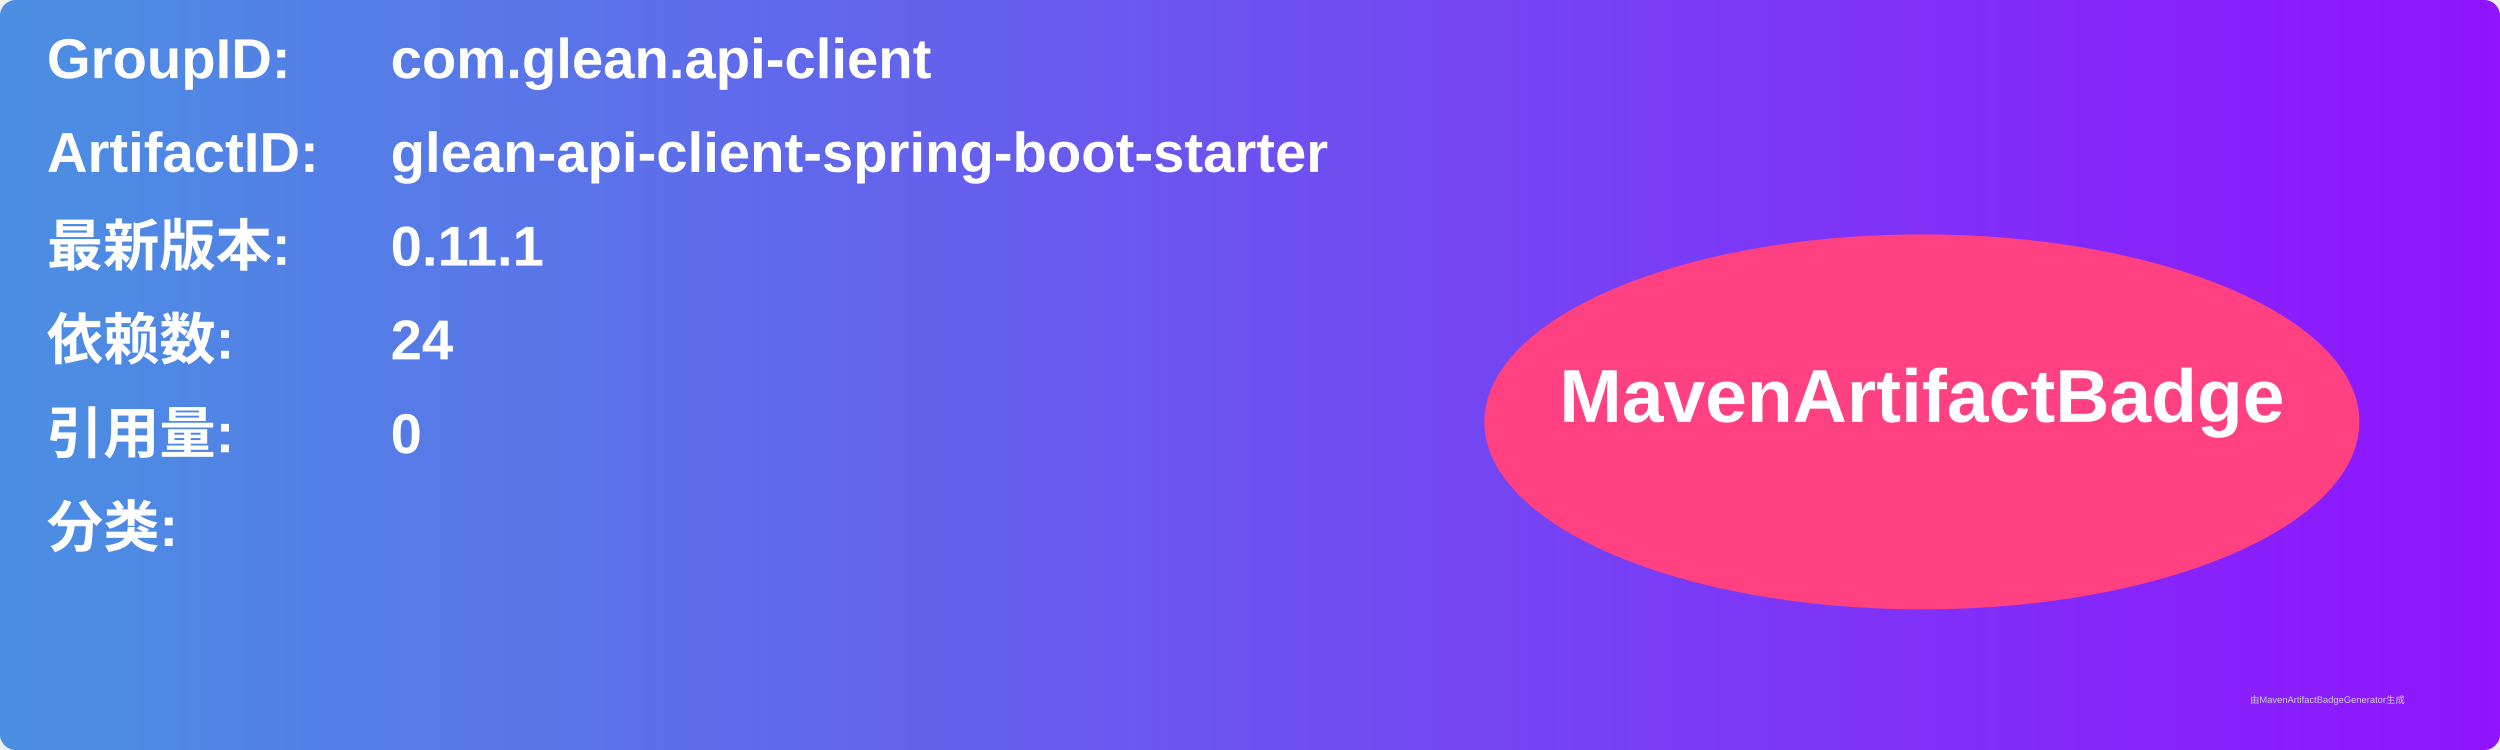
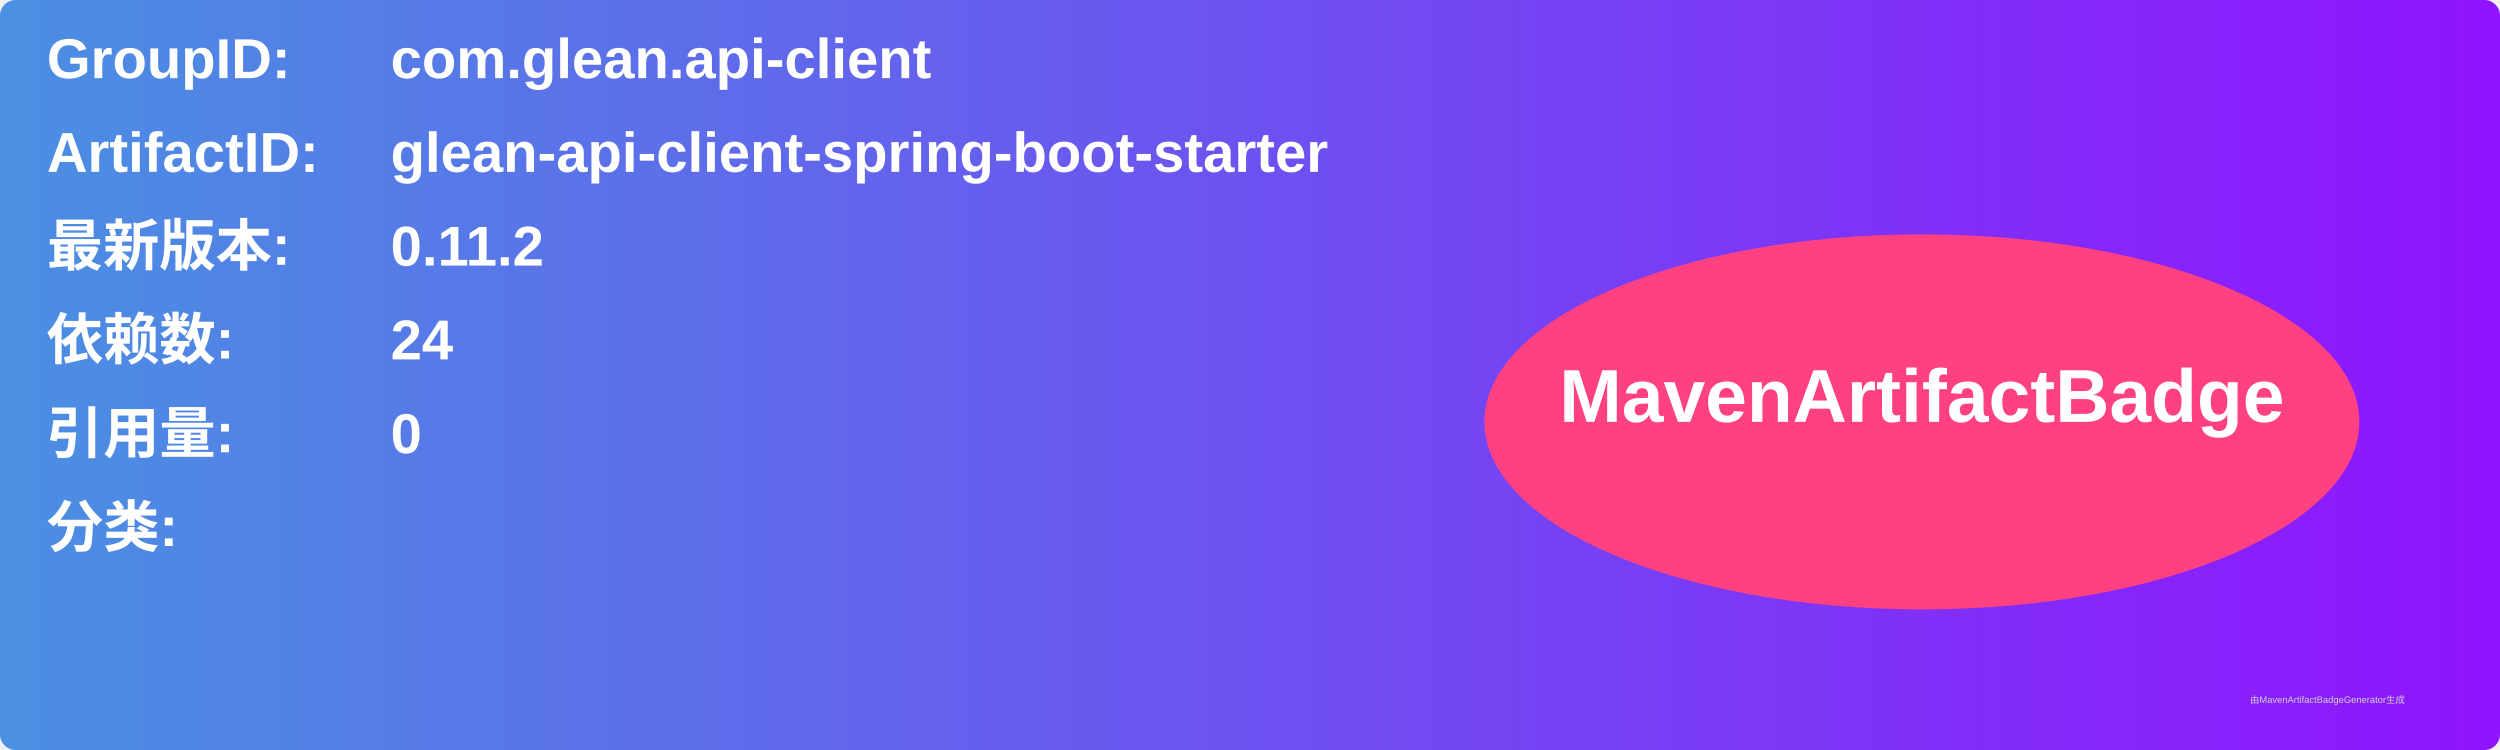
<svg xmlns="http://www.w3.org/2000/svg" width="800" height="240" viewBox="0 0 800 240">
  <linearGradient id="grad" x1="0%" y1="0%" x2="100%" y2="0%">
    <stop offset="0%" stop-color="#4a90e2" />
    <stop offset="100%" stop-color="#9013fe" />
  </linearGradient>
  <rect width="100%" height="100%" rx="5" ry="5" fill="url(#grad)" />
  <g transform="translate(15, 15)">
    <text x="0" y="10" font-family="Arial" font-size="18" fill="white" font-weight="bold" width="260">GroupID:</text>
    <text x="110" y="10" font-family="Arial" font-size="18" fill="white" font-weight="bold" width="460">com.glean.api-client</text>
    <text x="0" y="40" font-family="Arial" font-size="18" fill="white" font-weight="bold" width="260">ArtifactID:</text>
    <text x="110" y="40" font-family="Arial" font-size="18" fill="white" font-weight="bold" width="460">glean-api-client-spring-boot-starter</text>
    <text x="0" y="70" font-family="Arial" font-size="18" fill="white" font-weight="bold">最新版本:</text>
    <text x="110" y="70" font-family="Arial" font-size="18" fill="white" font-weight="bold">
-       <tspan font-weight="bold">0.11.1</tspan>
+       <tspan font-weight="bold">0.11.2</tspan>
    </text>
    <text x="0" y="100" font-family="Arial" font-size="18" fill="white" font-weight="bold">依赖数: </text>
    <text x="110" y="100" font-family="Arial" font-size="18" fill="white">
      <tspan font-weight="bold">24</tspan>
    </text>
    <text x="0" y="130" font-family="Arial" font-size="18" fill="white" font-weight="bold">引用量: </text>
    <text x="110" y="130" font-family="Arial" font-size="18" fill="white">
      <tspan font-weight="bold">0</tspan>
    </text>
    <text x="0" y="160" font-family="Arial" font-size="18" fill="white" font-weight="bold">分类:</text>
    <text x="10" y="190" font-family="Arial" font-size="10" fill="white">
      <tspan font-weight="bold" />
    </text>
    <ellipse cx="600" cy="120" rx="140" ry="60" fill="#ff4081" />
    <text x="600" y="120" text-anchor="middle" font-family="Arial" font-size="24" fill="white" font-weight="bold">MavenArtifactBadge</text>
  </g>
  <text x="720" y="225" font-family="Arial" font-size="3" fill="#d0d0d0">由MavenArtifactBadgeGenerator生成</text>
</svg>
